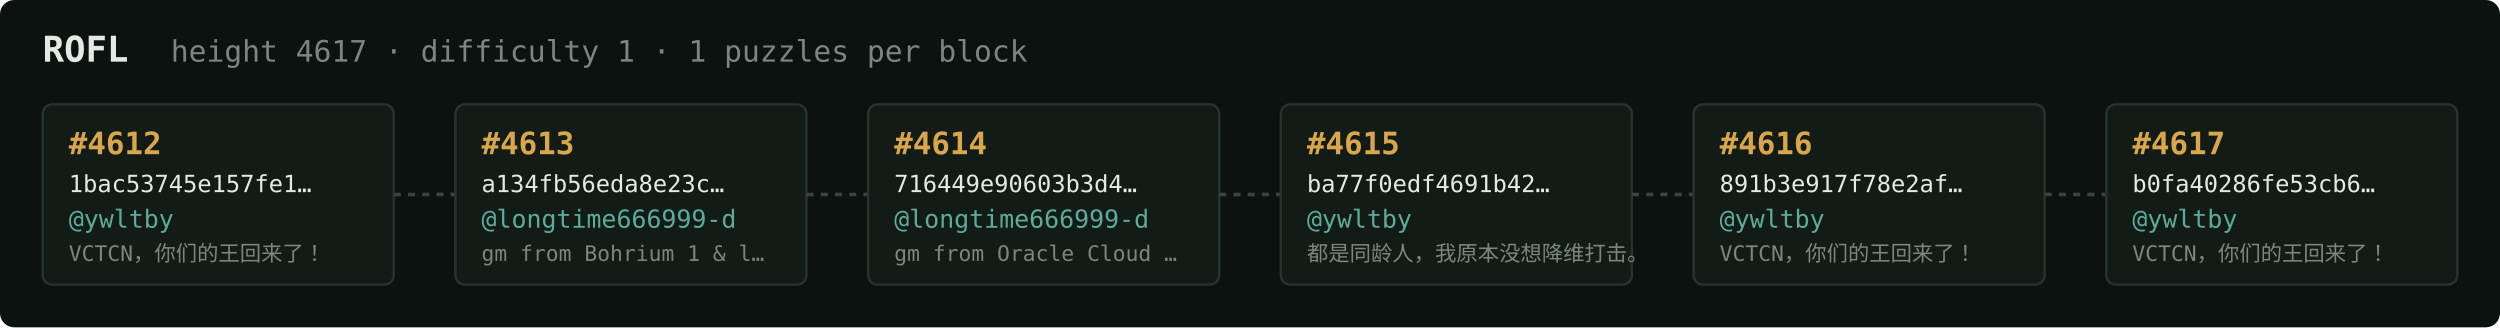
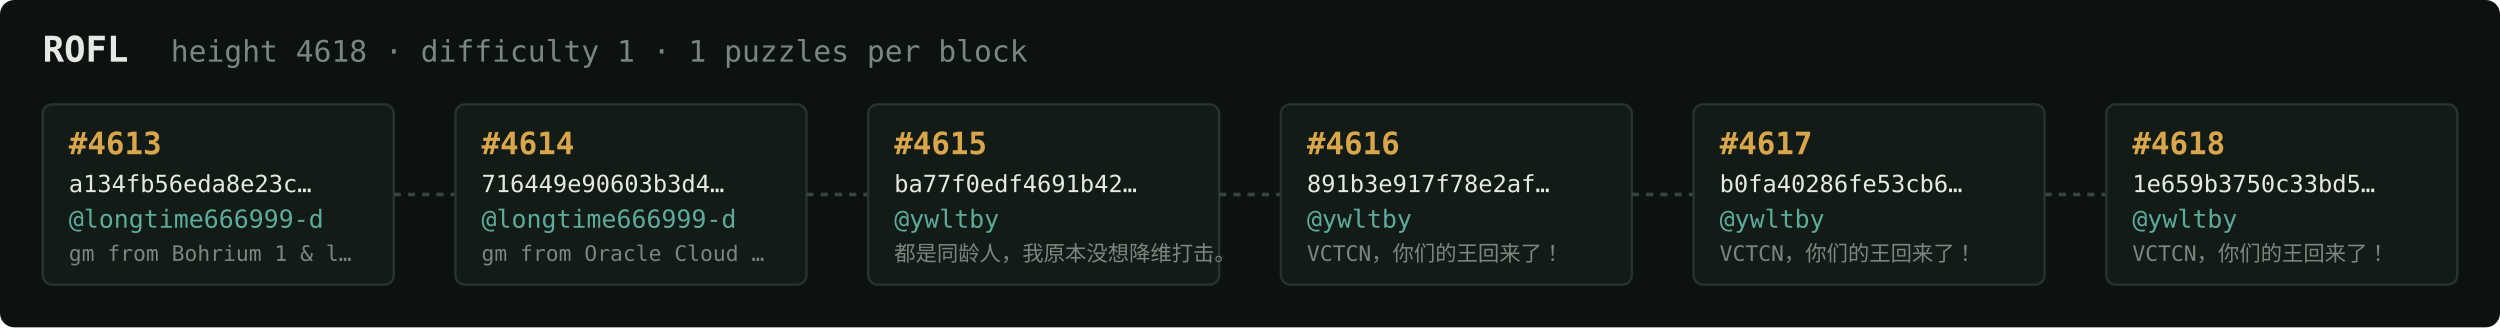
<svg xmlns="http://www.w3.org/2000/svg" width="1054" height="138" viewBox="0 0 1054 138" font-family="ui-monospace,SFMono-Regular,Menlo,monospace">
  <rect fill="#0c1210" width="1054" height="138" rx="6" />
  <text x="18" y="26" fill="#e5e9e3" font-size="15" font-weight="700">ROFL</text>
-   <text x="72" y="26" fill="#7a867f" font-size="12.5">height 4617 · difficulty 1 · 1 puzzles per block</text>
+   <text x="72" y="26" fill="#7a867f" font-size="12.5">height 4618 · difficulty 1 · 1 puzzles per block</text>
  <rect x="18" y="44" width="148" height="76" rx="4" fill="#131b17" stroke="#28332e" stroke-width="1" />
-   <text x="29" y="65" fill="#d9a64c" font-size="13" font-weight="700">#4612</text>
-   <text x="29" y="81" fill="#e5e9e3" font-size="10">1bac53745e157fe1…</text>
-   <text x="29" y="96" fill="#5cab9b" font-size="10.5">@ywltby</text>
-   <text x="29" y="110" fill="#7a867f" font-size="9">VCTCN，你们的王回来了！</text>
+   <text x="29" y="65" fill="#d9a64c" font-size="13" font-weight="700">#4613</text>
+   <text x="29" y="81" fill="#e5e9e3" font-size="10">a134fb56eda8e23c…</text>
+   <text x="29" y="96" fill="#5cab9b" font-size="10.5">@longtime666999-d</text>
+   <text x="29" y="110" fill="#7a867f" font-size="9">gm from Bohrium 1 &amp; l…</text>
  <line x1="166" y1="82.0" x2="192" y2="82.0" stroke="#38443e" stroke-width="1.5" stroke-dasharray="3 3" />
  <rect x="192" y="44" width="148" height="76" rx="4" fill="#131b17" stroke="#28332e" stroke-width="1" />
-   <text x="203" y="65" fill="#d9a64c" font-size="13" font-weight="700">#4613</text>
-   <text x="203" y="81" fill="#e5e9e3" font-size="10">a134fb56eda8e23c…</text>
+   <text x="203" y="65" fill="#d9a64c" font-size="13" font-weight="700">#4614</text>
+   <text x="203" y="81" fill="#e5e9e3" font-size="10">716449e90603b3d4…</text>
  <text x="203" y="96" fill="#5cab9b" font-size="10.5">@longtime666999-d</text>
-   <text x="203" y="110" fill="#7a867f" font-size="9">gm from Bohrium 1 &amp; l…</text>
+   <text x="203" y="110" fill="#7a867f" font-size="9">gm from Oracle Cloud …</text>
  <line x1="340" y1="82.0" x2="366" y2="82.0" stroke="#38443e" stroke-width="1.5" stroke-dasharray="3 3" />
  <rect x="366" y="44" width="148" height="76" rx="4" fill="#131b17" stroke="#28332e" stroke-width="1" />
-   <text x="377" y="65" fill="#d9a64c" font-size="13" font-weight="700">#4614</text>
-   <text x="377" y="81" fill="#e5e9e3" font-size="10">716449e90603b3d4…</text>
-   <text x="377" y="96" fill="#5cab9b" font-size="10.5">@longtime666999-d</text>
-   <text x="377" y="110" fill="#7a867f" font-size="9">gm from Oracle Cloud …</text>
+   <text x="377" y="65" fill="#d9a64c" font-size="13" font-weight="700">#4615</text>
+   <text x="377" y="81" fill="#e5e9e3" font-size="10">ba77f0edf4691b42…</text>
+   <text x="377" y="96" fill="#5cab9b" font-size="10.5">@ywltby</text>
+   <text x="377" y="110" fill="#7a867f" font-size="9">都是同龄人，我原本没想降维打击。</text>
  <line x1="514" y1="82.0" x2="540" y2="82.0" stroke="#38443e" stroke-width="1.5" stroke-dasharray="3 3" />
  <rect x="540" y="44" width="148" height="76" rx="4" fill="#131b17" stroke="#28332e" stroke-width="1" />
-   <text x="551" y="65" fill="#d9a64c" font-size="13" font-weight="700">#4615</text>
-   <text x="551" y="81" fill="#e5e9e3" font-size="10">ba77f0edf4691b42…</text>
+   <text x="551" y="65" fill="#d9a64c" font-size="13" font-weight="700">#4616</text>
+   <text x="551" y="81" fill="#e5e9e3" font-size="10">891b3e917f78e2af…</text>
  <text x="551" y="96" fill="#5cab9b" font-size="10.5">@ywltby</text>
-   <text x="551" y="110" fill="#7a867f" font-size="9">都是同龄人，我原本没想降维打击。</text>
+   <text x="551" y="110" fill="#7a867f" font-size="9">VCTCN，你们的王回来了！</text>
  <line x1="688" y1="82.0" x2="714" y2="82.0" stroke="#38443e" stroke-width="1.5" stroke-dasharray="3 3" />
  <rect x="714" y="44" width="148" height="76" rx="4" fill="#131b17" stroke="#28332e" stroke-width="1" />
-   <text x="725" y="65" fill="#d9a64c" font-size="13" font-weight="700">#4616</text>
-   <text x="725" y="81" fill="#e5e9e3" font-size="10">891b3e917f78e2af…</text>
+   <text x="725" y="65" fill="#d9a64c" font-size="13" font-weight="700">#4617</text>
+   <text x="725" y="81" fill="#e5e9e3" font-size="10">b0fa40286fe53cb6…</text>
  <text x="725" y="96" fill="#5cab9b" font-size="10.5">@ywltby</text>
  <text x="725" y="110" fill="#7a867f" font-size="9">VCTCN，你们的王回来了！</text>
  <line x1="862" y1="82.0" x2="888" y2="82.0" stroke="#38443e" stroke-width="1.5" stroke-dasharray="3 3" />
  <rect x="888" y="44" width="148" height="76" rx="4" fill="#131b17" stroke="#28332e" stroke-width="1" />
-   <text x="899" y="65" fill="#d9a64c" font-size="13" font-weight="700">#4617</text>
-   <text x="899" y="81" fill="#e5e9e3" font-size="10">b0fa40286fe53cb6…</text>
+   <text x="899" y="65" fill="#d9a64c" font-size="13" font-weight="700">#4618</text>
+   <text x="899" y="81" fill="#e5e9e3" font-size="10">1e659b3750c33bd5…</text>
  <text x="899" y="96" fill="#5cab9b" font-size="10.5">@ywltby</text>
  <text x="899" y="110" fill="#7a867f" font-size="9">VCTCN，你们的王回来了！</text>
</svg>
